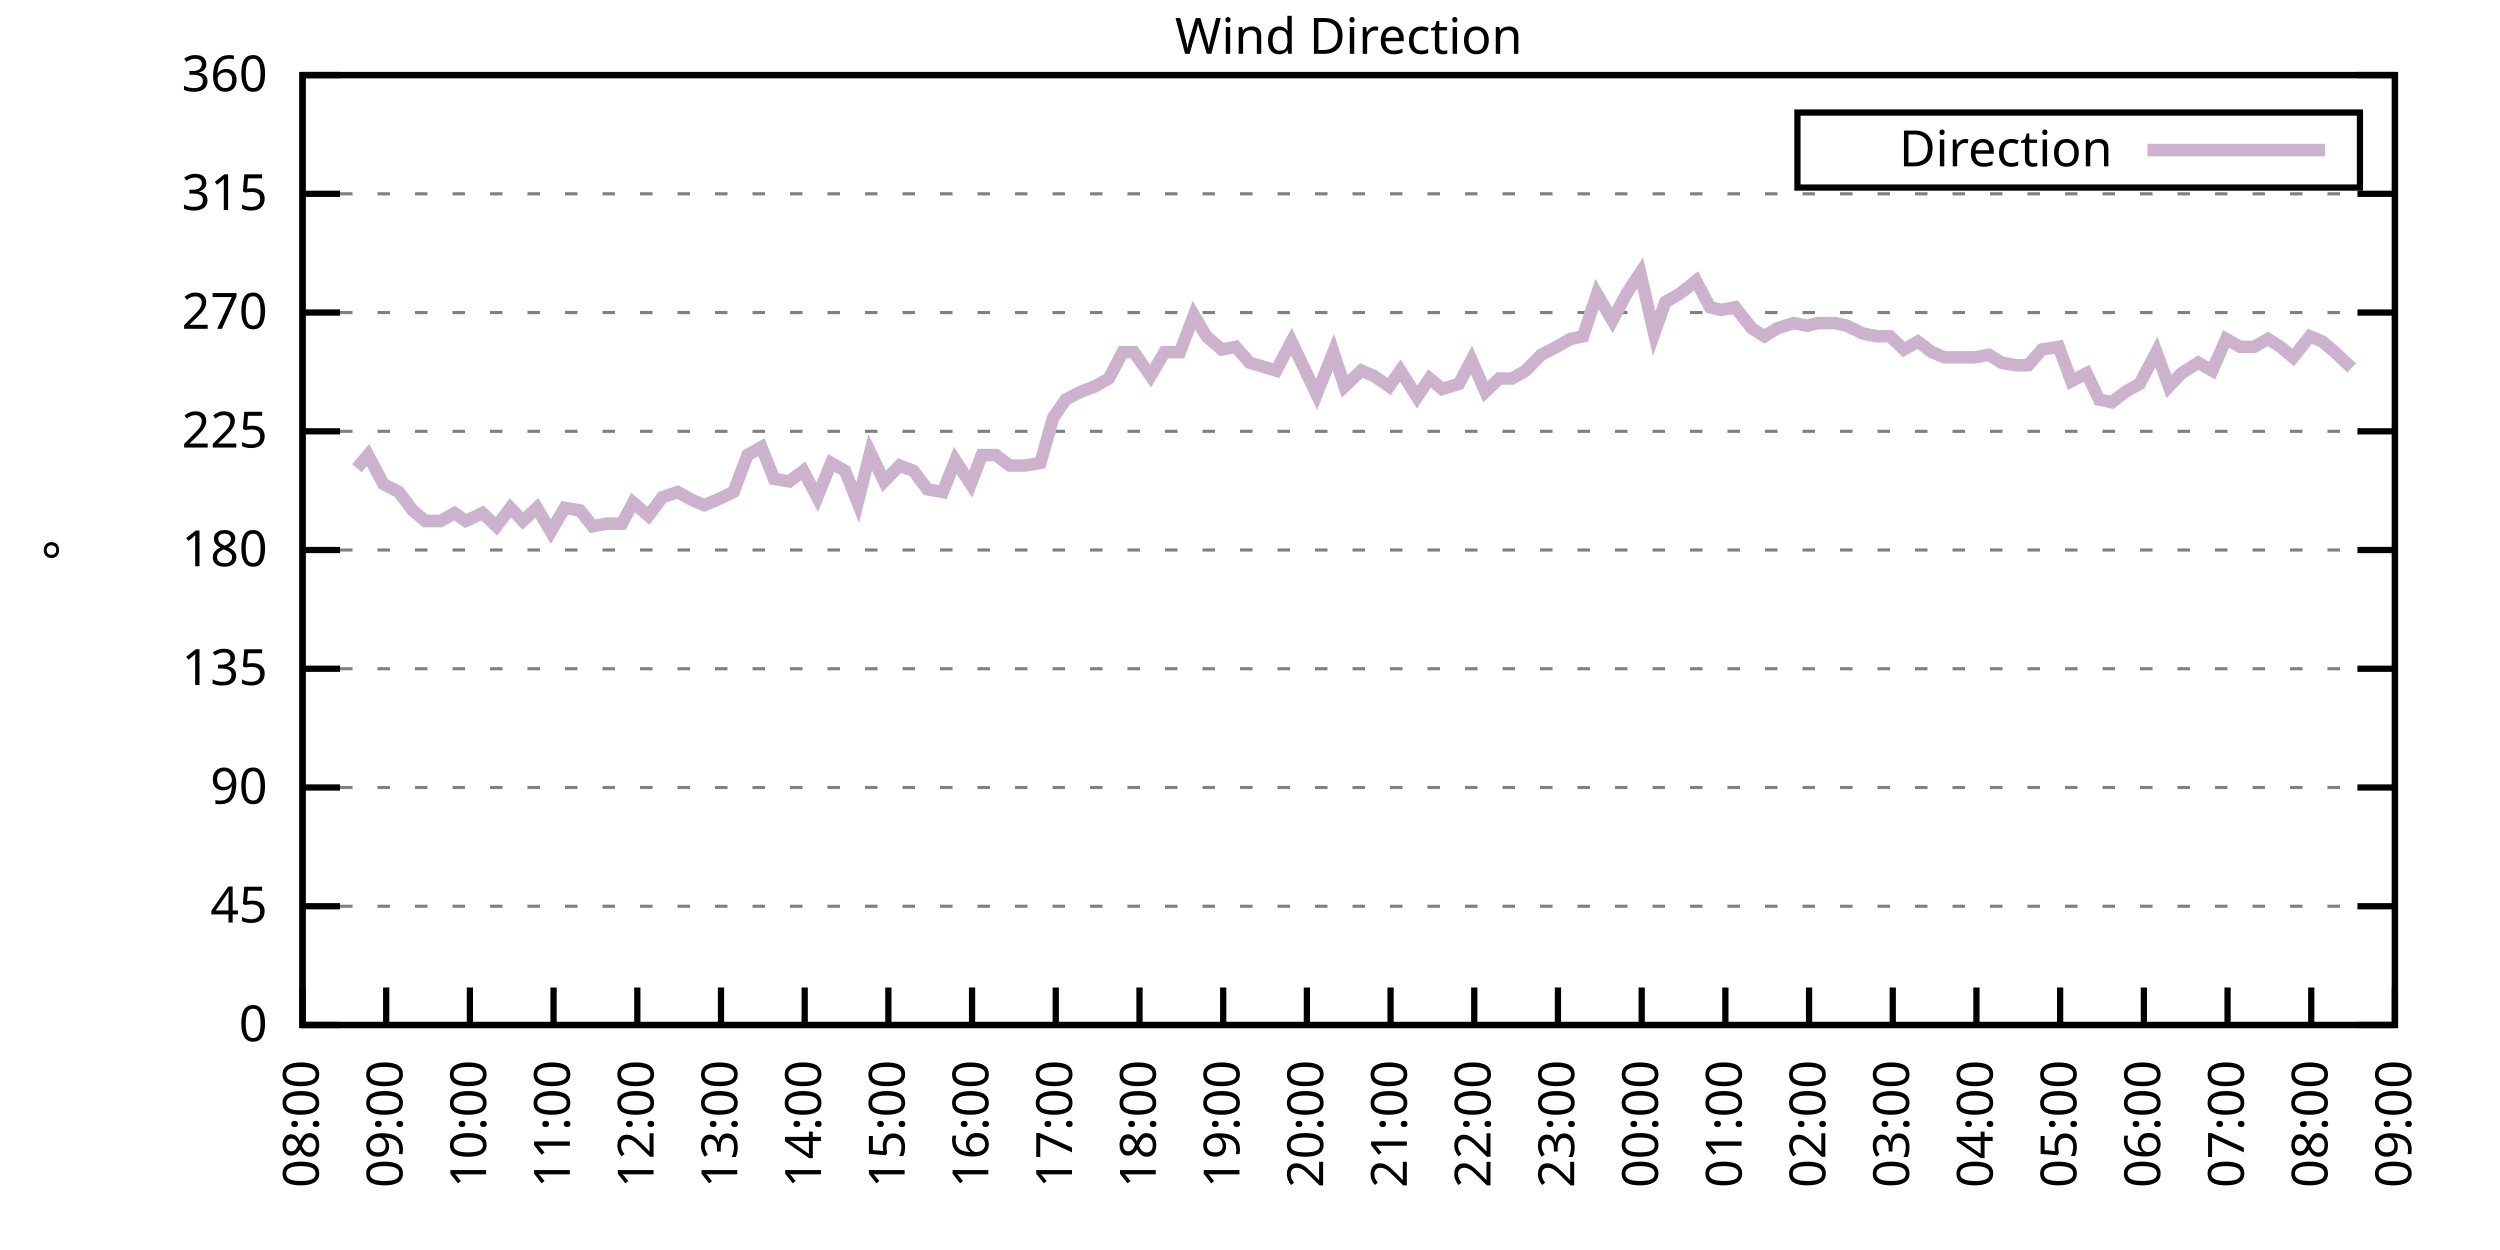
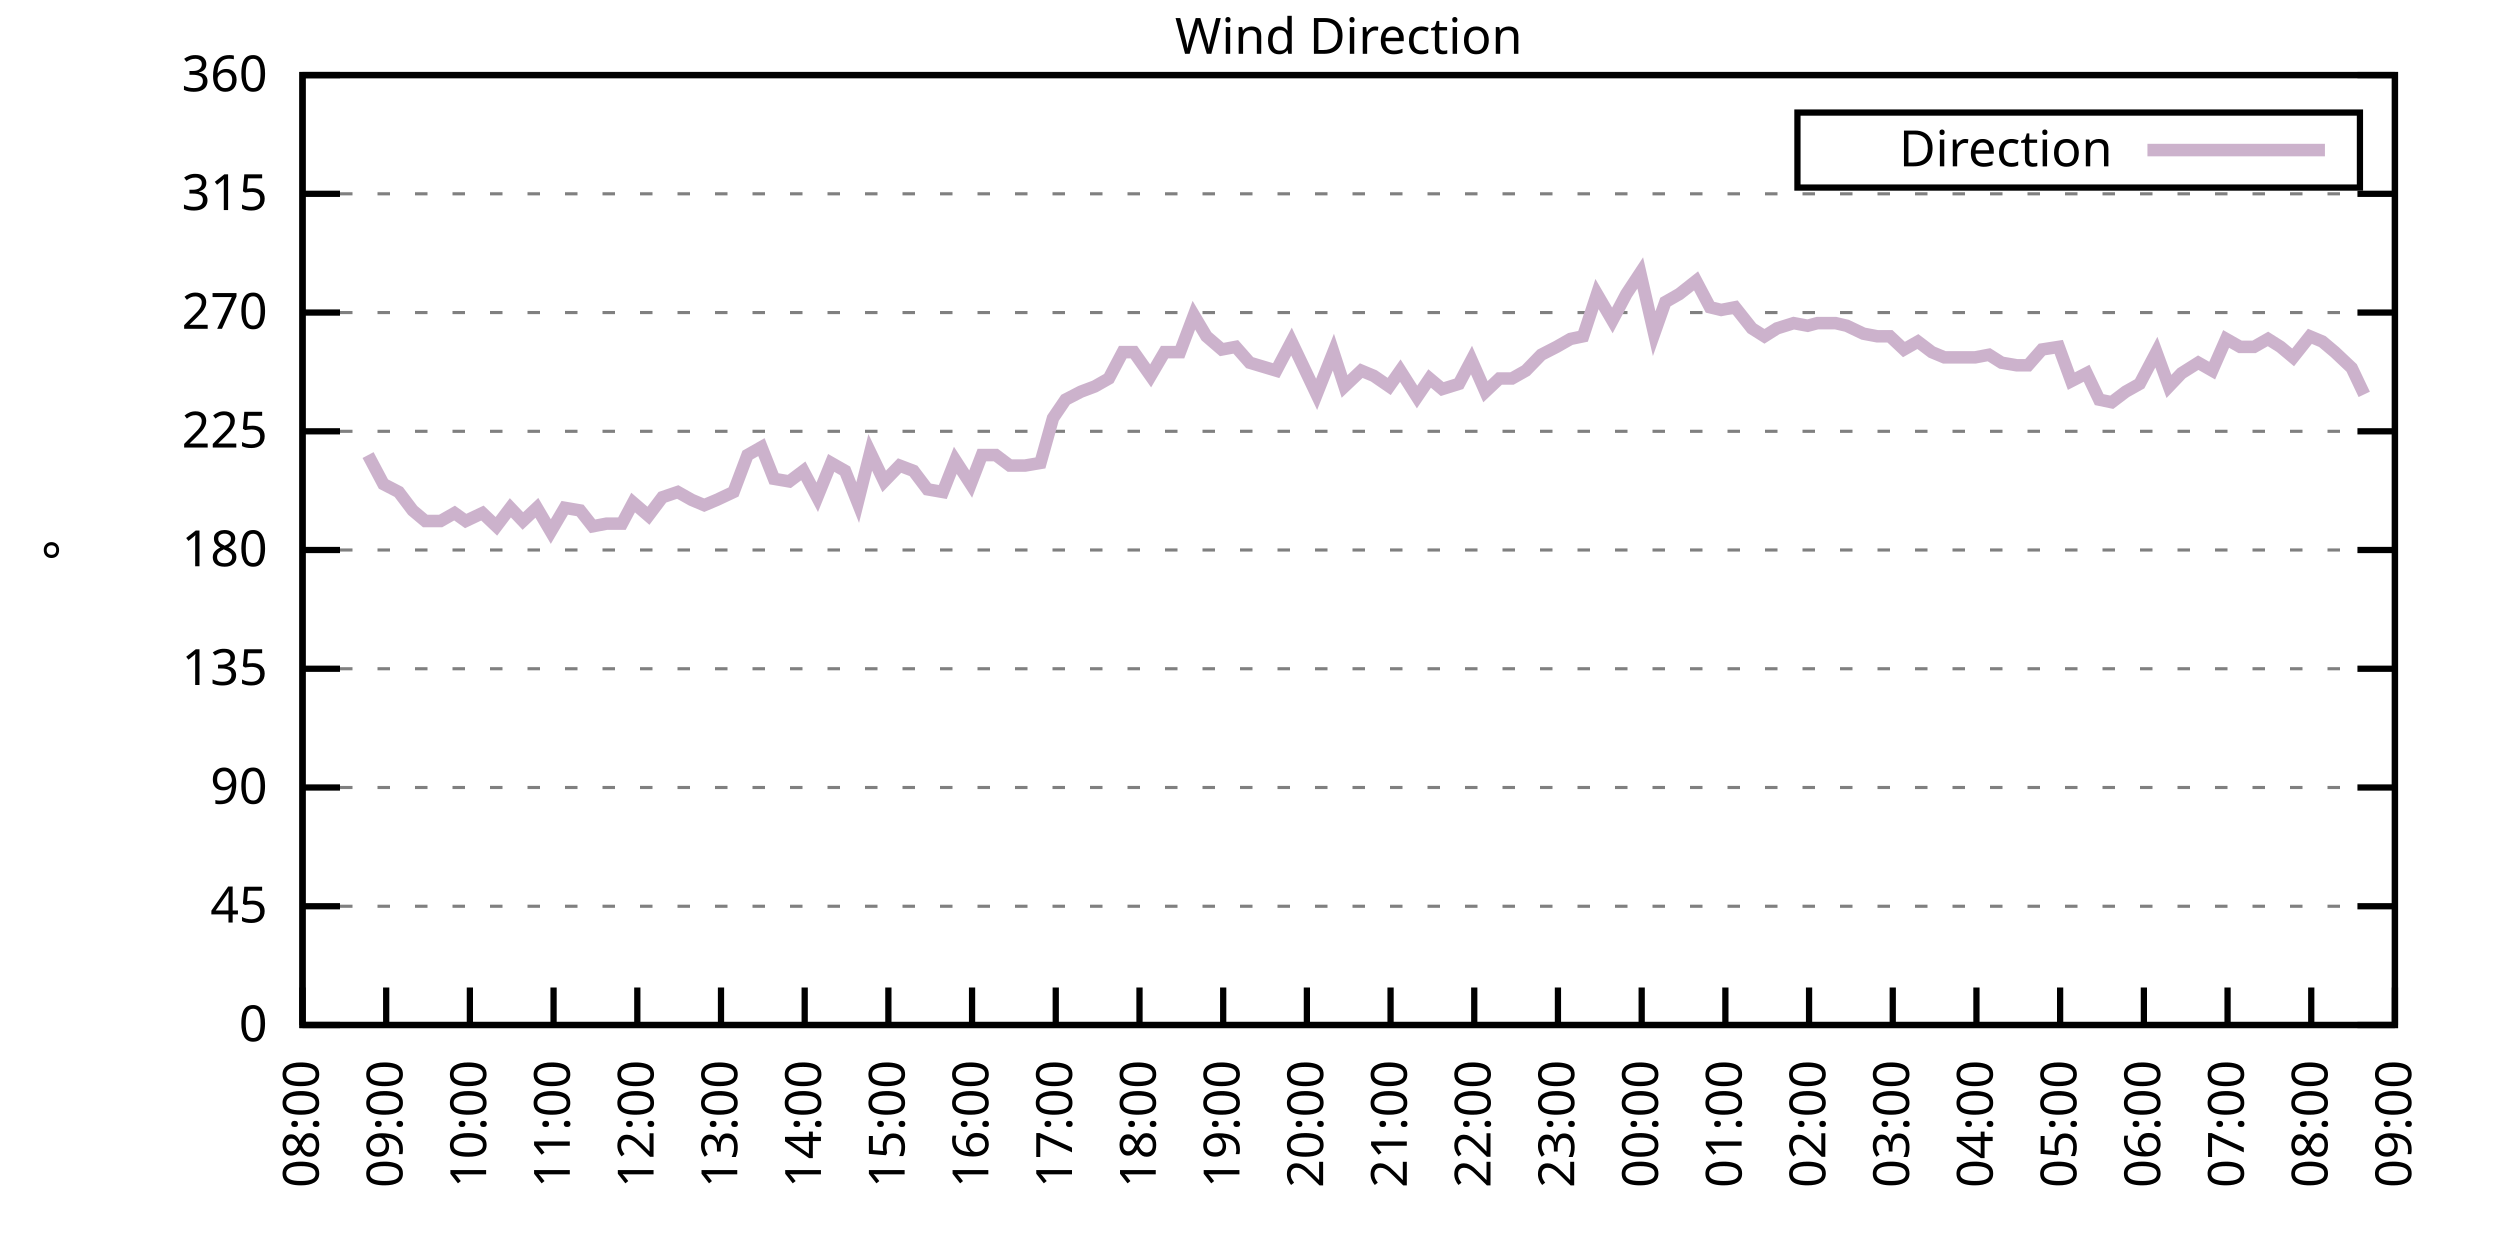
<svg xmlns="http://www.w3.org/2000/svg" xmlns:xlink="http://www.w3.org/1999/xlink" width="400" height="200" viewBox="0 0 400 200">
  <g id="gnuplot_canvas">
    <rect x="0" y="0" width="400" height="200" fill="none" />
    <defs>
      <circle id="gpDot" r="0.5" stroke-width="0.5" stroke="currentColor" />
      <path id="gpPt0" stroke-width="0.333" stroke="currentColor" d="M-1,0 h2 M0,-1 v2" />
      <path id="gpPt1" stroke-width="0.333" stroke="currentColor" d="M-1,-1 L1,1 M1,-1 L-1,1" />
      <path id="gpPt2" stroke-width="0.333" stroke="currentColor" d="M-1,0 L1,0 M0,-1 L0,1 M-1,-1 L1,1 M-1,1 L1,-1" />
      <rect id="gpPt3" stroke-width="0.333" stroke="currentColor" x="-1" y="-1" width="2" height="2" />
      <rect id="gpPt4" stroke-width="0.333" stroke="currentColor" fill="currentColor" x="-1" y="-1" width="2" height="2" />
      <circle id="gpPt5" stroke-width="0.333" stroke="currentColor" cx="0" cy="0" r="1" />
      <use xlink:href="#gpPt5" id="gpPt6" fill="currentColor" stroke="none" />
      <path id="gpPt7" stroke-width="0.333" stroke="currentColor" d="M0,-1.33 L-1.33,0.67 L1.33,0.67 z" />
      <use xlink:href="#gpPt7" id="gpPt8" fill="currentColor" stroke="none" />
      <use xlink:href="#gpPt7" id="gpPt9" stroke="currentColor" transform="rotate(180)" />
      <use xlink:href="#gpPt9" id="gpPt10" fill="currentColor" stroke="none" />
      <use xlink:href="#gpPt3" id="gpPt11" stroke="currentColor" transform="rotate(45)" />
      <use xlink:href="#gpPt11" id="gpPt12" fill="currentColor" stroke="none" />
      <path id="gpPt13" stroke-width="0.333" stroke="currentColor" d="M0,1.330 L1.265,0.411 L0.782,-1.067 L-0.782,-1.076 L-1.265,0.411 z" />
      <use xlink:href="#gpPt13" id="gpPt14" fill="currentColor" stroke="none" />
      <filter id="textbox" filterUnits="objectBoundingBox" x="0" y="0" height="1" width="1">
        <feFlood flood-color="white" flood-opacity="1" result="bgnd" />
        <feComposite in="SourceGraphic" in2="bgnd" operator="atop" />
      </filter>
      <filter id="greybox" filterUnits="objectBoundingBox" x="0" y="0" height="1" width="1">
        <feFlood flood-color="lightgrey" flood-opacity="1" result="grey" />
        <feComposite in="SourceGraphic" in2="grey" operator="atop" />
      </filter>
    </defs>
    <g fill="none" color="white" stroke="currentColor" stroke-width="1.00" stroke-linecap="butt" stroke-linejoin="miter">
</g>
    <g fill="none" color="black" stroke="currentColor" stroke-width="1.00" stroke-linecap="butt" stroke-linejoin="miter">
      <g stroke="none" shape-rendering="crispEdges">
        <polygon fill="rgb(255, 255, 255)" points="48.40,164.00 383.18,164.00 383.18,12.02 48.40,12.02 " />
      </g>
    </g>
    <g fill="none" color="black" stroke="currentColor" stroke-width="1.00" stroke-linecap="butt" stroke-linejoin="miter">
</g>
    <g fill="none" color="black" stroke="black" stroke-width="0.50" stroke-linecap="butt" stroke-linejoin="miter">
</g>
    <g fill="none" color="gray" stroke="currentColor" stroke-width="0.50" stroke-linecap="butt" stroke-linejoin="miter">
      <path stroke="gray" stroke-dasharray="2,4" class="gridline" d="M48.40,164.00 L383.19,164.00  " />
    </g>
    <g fill="none" color="gray" stroke="gray" stroke-width="1.00" stroke-linecap="butt" stroke-linejoin="miter">
</g>
    <g fill="none" color="black" stroke="currentColor" stroke-width="1.00" stroke-linecap="butt" stroke-linejoin="miter">
      <path stroke="black" d="M48.40,164.00 L54.40,164.00 M383.19,164.00 L377.19,164.00  " />
      <g transform="translate(42.80,166.60)" stroke="none" fill="black" font-family="Sans" font-size="8.00" text-anchor="end">
        <text>
          <tspan font-family="Sans"> 0</tspan>
        </text>
      </g>
    </g>
    <g fill="none" color="black" stroke="currentColor" stroke-width="1.00" stroke-linecap="butt" stroke-linejoin="miter">
</g>
    <g fill="none" color="black" stroke="black" stroke-width="0.50" stroke-linecap="butt" stroke-linejoin="miter">
</g>
    <g fill="none" color="gray" stroke="currentColor" stroke-width="0.50" stroke-linecap="butt" stroke-linejoin="miter">
      <path stroke="gray" stroke-dasharray="2,4" class="gridline" d="M48.40,145.00 L383.19,145.00  " />
    </g>
    <g fill="none" color="gray" stroke="gray" stroke-width="1.00" stroke-linecap="butt" stroke-linejoin="miter">
</g>
    <g fill="none" color="black" stroke="currentColor" stroke-width="1.00" stroke-linecap="butt" stroke-linejoin="miter">
      <path stroke="black" d="M48.40,145.00 L54.40,145.00 M383.19,145.00 L377.19,145.00  " />
      <g transform="translate(42.80,147.60)" stroke="none" fill="black" font-family="Sans" font-size="8.00" text-anchor="end">
        <text>
          <tspan font-family="Sans"> 45</tspan>
        </text>
      </g>
    </g>
    <g fill="none" color="black" stroke="currentColor" stroke-width="1.00" stroke-linecap="butt" stroke-linejoin="miter">
</g>
    <g fill="none" color="black" stroke="black" stroke-width="0.50" stroke-linecap="butt" stroke-linejoin="miter">
</g>
    <g fill="none" color="gray" stroke="currentColor" stroke-width="0.50" stroke-linecap="butt" stroke-linejoin="miter">
      <path stroke="gray" stroke-dasharray="2,4" class="gridline" d="M48.40,126.00 L383.19,126.00  " />
    </g>
    <g fill="none" color="gray" stroke="gray" stroke-width="1.00" stroke-linecap="butt" stroke-linejoin="miter">
</g>
    <g fill="none" color="black" stroke="currentColor" stroke-width="1.00" stroke-linecap="butt" stroke-linejoin="miter">
      <path stroke="black" d="M48.40,126.00 L54.40,126.00 M383.19,126.00 L377.19,126.00  " />
      <g transform="translate(42.80,128.60)" stroke="none" fill="black" font-family="Sans" font-size="8.00" text-anchor="end">
        <text>
          <tspan font-family="Sans"> 90</tspan>
        </text>
      </g>
    </g>
    <g fill="none" color="black" stroke="currentColor" stroke-width="1.00" stroke-linecap="butt" stroke-linejoin="miter">
</g>
    <g fill="none" color="black" stroke="black" stroke-width="0.50" stroke-linecap="butt" stroke-linejoin="miter">
</g>
    <g fill="none" color="gray" stroke="currentColor" stroke-width="0.50" stroke-linecap="butt" stroke-linejoin="miter">
      <path stroke="gray" stroke-dasharray="2,4" class="gridline" d="M48.40,107.00 L383.19,107.00  " />
    </g>
    <g fill="none" color="gray" stroke="gray" stroke-width="1.00" stroke-linecap="butt" stroke-linejoin="miter">
</g>
    <g fill="none" color="black" stroke="currentColor" stroke-width="1.00" stroke-linecap="butt" stroke-linejoin="miter">
      <path stroke="black" d="M48.40,107.00 L54.40,107.00 M383.19,107.00 L377.19,107.00  " />
      <g transform="translate(42.80,109.60)" stroke="none" fill="black" font-family="Sans" font-size="8.00" text-anchor="end">
        <text>
          <tspan font-family="Sans"> 135</tspan>
        </text>
      </g>
    </g>
    <g fill="none" color="black" stroke="currentColor" stroke-width="1.00" stroke-linecap="butt" stroke-linejoin="miter">
</g>
    <g fill="none" color="black" stroke="black" stroke-width="0.50" stroke-linecap="butt" stroke-linejoin="miter">
</g>
    <g fill="none" color="gray" stroke="currentColor" stroke-width="0.50" stroke-linecap="butt" stroke-linejoin="miter">
      <path stroke="gray" stroke-dasharray="2,4" class="gridline" d="M48.40,88.00 L383.19,88.00  " />
    </g>
    <g fill="none" color="gray" stroke="gray" stroke-width="1.00" stroke-linecap="butt" stroke-linejoin="miter">
</g>
    <g fill="none" color="black" stroke="currentColor" stroke-width="1.00" stroke-linecap="butt" stroke-linejoin="miter">
      <path stroke="black" d="M48.40,88.00 L54.40,88.00 M383.19,88.00 L377.19,88.00  " />
      <g transform="translate(42.80,90.60)" stroke="none" fill="black" font-family="Sans" font-size="8.00" text-anchor="end">
        <text>
          <tspan font-family="Sans"> 180</tspan>
        </text>
      </g>
    </g>
    <g fill="none" color="black" stroke="currentColor" stroke-width="1.00" stroke-linecap="butt" stroke-linejoin="miter">
</g>
    <g fill="none" color="black" stroke="black" stroke-width="0.50" stroke-linecap="butt" stroke-linejoin="miter">
</g>
    <g fill="none" color="gray" stroke="currentColor" stroke-width="0.50" stroke-linecap="butt" stroke-linejoin="miter">
      <path stroke="gray" stroke-dasharray="2,4" class="gridline" d="M48.40,69.01 L383.19,69.01  " />
    </g>
    <g fill="none" color="gray" stroke="gray" stroke-width="1.00" stroke-linecap="butt" stroke-linejoin="miter">
</g>
    <g fill="none" color="black" stroke="currentColor" stroke-width="1.00" stroke-linecap="butt" stroke-linejoin="miter">
      <path stroke="black" d="M48.40,69.01 L54.40,69.01 M383.19,69.01 L377.19,69.01  " />
      <g transform="translate(42.80,71.61)" stroke="none" fill="black" font-family="Sans" font-size="8.00" text-anchor="end">
        <text>
          <tspan font-family="Sans"> 225</tspan>
        </text>
      </g>
    </g>
    <g fill="none" color="black" stroke="currentColor" stroke-width="1.00" stroke-linecap="butt" stroke-linejoin="miter">
</g>
    <g fill="none" color="black" stroke="black" stroke-width="0.50" stroke-linecap="butt" stroke-linejoin="miter">
</g>
    <g fill="none" color="gray" stroke="currentColor" stroke-width="0.50" stroke-linecap="butt" stroke-linejoin="miter">
      <path stroke="gray" stroke-dasharray="2,4" class="gridline" d="M48.40,50.01 L383.19,50.01  " />
    </g>
    <g fill="none" color="gray" stroke="gray" stroke-width="1.00" stroke-linecap="butt" stroke-linejoin="miter">
</g>
    <g fill="none" color="black" stroke="currentColor" stroke-width="1.00" stroke-linecap="butt" stroke-linejoin="miter">
      <path stroke="black" d="M48.40,50.01 L54.40,50.01 M383.19,50.01 L377.19,50.01  " />
      <g transform="translate(42.80,52.61)" stroke="none" fill="black" font-family="Sans" font-size="8.00" text-anchor="end">
        <text>
          <tspan font-family="Sans"> 270</tspan>
        </text>
      </g>
    </g>
    <g fill="none" color="black" stroke="currentColor" stroke-width="1.00" stroke-linecap="butt" stroke-linejoin="miter">
</g>
    <g fill="none" color="black" stroke="black" stroke-width="0.50" stroke-linecap="butt" stroke-linejoin="miter">
</g>
    <g fill="none" color="gray" stroke="currentColor" stroke-width="0.50" stroke-linecap="butt" stroke-linejoin="miter">
      <path stroke="gray" stroke-dasharray="2,4" class="gridline" d="M48.40,31.01 L383.19,31.01  " />
    </g>
    <g fill="none" color="gray" stroke="gray" stroke-width="1.00" stroke-linecap="butt" stroke-linejoin="miter">
</g>
    <g fill="none" color="black" stroke="currentColor" stroke-width="1.00" stroke-linecap="butt" stroke-linejoin="miter">
      <path stroke="black" d="M48.40,31.01 L54.40,31.01 M383.19,31.01 L377.19,31.01  " />
      <g transform="translate(42.80,33.61)" stroke="none" fill="black" font-family="Sans" font-size="8.00" text-anchor="end">
        <text>
          <tspan font-family="Sans"> 315</tspan>
        </text>
      </g>
    </g>
    <g fill="none" color="black" stroke="currentColor" stroke-width="1.00" stroke-linecap="butt" stroke-linejoin="miter">
</g>
    <g fill="none" color="black" stroke="black" stroke-width="0.50" stroke-linecap="butt" stroke-linejoin="miter">
</g>
    <g fill="none" color="gray" stroke="currentColor" stroke-width="0.50" stroke-linecap="butt" stroke-linejoin="miter">
      <path stroke="gray" stroke-dasharray="2,4" class="gridline" d="M48.40,12.01 L383.19,12.01  " />
    </g>
    <g fill="none" color="gray" stroke="gray" stroke-width="1.00" stroke-linecap="butt" stroke-linejoin="miter">
</g>
    <g fill="none" color="black" stroke="currentColor" stroke-width="1.00" stroke-linecap="butt" stroke-linejoin="miter">
      <path stroke="black" d="M48.40,12.01 L54.40,12.01 M383.19,12.01 L377.19,12.01  " />
      <g transform="translate(42.80,14.61)" stroke="none" fill="black" font-family="Sans" font-size="8.00" text-anchor="end">
        <text>
          <tspan font-family="Sans"> 360</tspan>
        </text>
      </g>
    </g>
    <g fill="none" color="black" stroke="currentColor" stroke-width="1.00" stroke-linecap="butt" stroke-linejoin="miter">
      <path stroke="black" d="M48.40,164.00 L48.40,158.00  " />
      <g transform="translate(51.00,169.60) rotate(270.00)" stroke="none" fill="black" font-family="Sans" font-size="8.00" text-anchor="end">
        <text>
          <tspan font-family="Sans">08:00</tspan>
        </text>
      </g>
    </g>
    <g fill="none" color="black" stroke="currentColor" stroke-width="1.00" stroke-linecap="butt" stroke-linejoin="miter">
      <path stroke="black" d="M61.79,164.00 L61.79,158.00  " />
      <g transform="translate(64.39,169.60) rotate(270.00)" stroke="none" fill="black" font-family="Sans" font-size="8.00" text-anchor="end">
        <text>
          <tspan font-family="Sans">09:00</tspan>
        </text>
      </g>
    </g>
    <g fill="none" color="black" stroke="currentColor" stroke-width="1.00" stroke-linecap="butt" stroke-linejoin="miter">
      <path stroke="black" d="M75.18,164.00 L75.18,158.00  " />
      <g transform="translate(77.78,169.60) rotate(270.00)" stroke="none" fill="black" font-family="Sans" font-size="8.00" text-anchor="end">
        <text>
          <tspan font-family="Sans">10:00</tspan>
        </text>
      </g>
    </g>
    <g fill="none" color="black" stroke="currentColor" stroke-width="1.00" stroke-linecap="butt" stroke-linejoin="miter">
      <path stroke="black" d="M88.57,164.00 L88.57,158.00  " />
      <g transform="translate(91.17,169.60) rotate(270.00)" stroke="none" fill="black" font-family="Sans" font-size="8.00" text-anchor="end">
        <text>
          <tspan font-family="Sans">11:00</tspan>
        </text>
      </g>
    </g>
    <g fill="none" color="black" stroke="currentColor" stroke-width="1.00" stroke-linecap="butt" stroke-linejoin="miter">
      <path stroke="black" d="M101.97,164.00 L101.97,158.00  " />
      <g transform="translate(104.57,169.60) rotate(270.00)" stroke="none" fill="black" font-family="Sans" font-size="8.00" text-anchor="end">
        <text>
          <tspan font-family="Sans">12:00</tspan>
        </text>
      </g>
    </g>
    <g fill="none" color="black" stroke="currentColor" stroke-width="1.00" stroke-linecap="butt" stroke-linejoin="miter">
      <path stroke="black" d="M115.36,164.00 L115.36,158.00  " />
      <g transform="translate(117.96,169.60) rotate(270.00)" stroke="none" fill="black" font-family="Sans" font-size="8.00" text-anchor="end">
        <text>
          <tspan font-family="Sans">13:00</tspan>
        </text>
      </g>
    </g>
    <g fill="none" color="black" stroke="currentColor" stroke-width="1.00" stroke-linecap="butt" stroke-linejoin="miter">
      <path stroke="black" d="M128.75,164.00 L128.75,158.00  " />
      <g transform="translate(131.35,169.60) rotate(270.00)" stroke="none" fill="black" font-family="Sans" font-size="8.00" text-anchor="end">
        <text>
          <tspan font-family="Sans">14:00</tspan>
        </text>
      </g>
    </g>
    <g fill="none" color="black" stroke="currentColor" stroke-width="1.00" stroke-linecap="butt" stroke-linejoin="miter">
      <path stroke="black" d="M142.14,164.00 L142.14,158.00  " />
      <g transform="translate(144.74,169.60) rotate(270.00)" stroke="none" fill="black" font-family="Sans" font-size="8.00" text-anchor="end">
        <text>
          <tspan font-family="Sans">15:00</tspan>
        </text>
      </g>
    </g>
    <g fill="none" color="black" stroke="currentColor" stroke-width="1.00" stroke-linecap="butt" stroke-linejoin="miter">
      <path stroke="black" d="M155.53,164.00 L155.53,158.00  " />
      <g transform="translate(158.13,169.60) rotate(270.00)" stroke="none" fill="black" font-family="Sans" font-size="8.00" text-anchor="end">
        <text>
          <tspan font-family="Sans">16:00</tspan>
        </text>
      </g>
    </g>
    <g fill="none" color="black" stroke="currentColor" stroke-width="1.00" stroke-linecap="butt" stroke-linejoin="miter">
      <path stroke="black" d="M168.92,164.00 L168.92,158.00  " />
      <g transform="translate(171.52,169.60) rotate(270.00)" stroke="none" fill="black" font-family="Sans" font-size="8.00" text-anchor="end">
        <text>
          <tspan font-family="Sans">17:00</tspan>
        </text>
      </g>
    </g>
    <g fill="none" color="black" stroke="currentColor" stroke-width="1.00" stroke-linecap="butt" stroke-linejoin="miter">
      <path stroke="black" d="M182.32,164.00 L182.32,158.00  " />
      <g transform="translate(184.92,169.60) rotate(270.00)" stroke="none" fill="black" font-family="Sans" font-size="8.00" text-anchor="end">
        <text>
          <tspan font-family="Sans">18:00</tspan>
        </text>
      </g>
    </g>
    <g fill="none" color="black" stroke="currentColor" stroke-width="1.00" stroke-linecap="butt" stroke-linejoin="miter">
      <path stroke="black" d="M195.71,164.00 L195.71,158.00  " />
      <g transform="translate(198.31,169.60) rotate(270.00)" stroke="none" fill="black" font-family="Sans" font-size="8.00" text-anchor="end">
        <text>
          <tspan font-family="Sans">19:00</tspan>
        </text>
      </g>
    </g>
    <g fill="none" color="black" stroke="currentColor" stroke-width="1.00" stroke-linecap="butt" stroke-linejoin="miter">
      <path stroke="black" d="M209.10,164.00 L209.10,158.00  " />
      <g transform="translate(211.70,169.60) rotate(270.00)" stroke="none" fill="black" font-family="Sans" font-size="8.00" text-anchor="end">
        <text>
          <tspan font-family="Sans">20:00</tspan>
        </text>
      </g>
    </g>
    <g fill="none" color="black" stroke="currentColor" stroke-width="1.00" stroke-linecap="butt" stroke-linejoin="miter">
      <path stroke="black" d="M222.49,164.00 L222.49,158.00  " />
      <g transform="translate(225.09,169.60) rotate(270.00)" stroke="none" fill="black" font-family="Sans" font-size="8.00" text-anchor="end">
        <text>
          <tspan font-family="Sans">21:00</tspan>
        </text>
      </g>
    </g>
    <g fill="none" color="black" stroke="currentColor" stroke-width="1.00" stroke-linecap="butt" stroke-linejoin="miter">
      <path stroke="black" d="M235.88,164.00 L235.88,158.00  " />
      <g transform="translate(238.48,169.60) rotate(270.00)" stroke="none" fill="black" font-family="Sans" font-size="8.00" text-anchor="end">
        <text>
          <tspan font-family="Sans">22:00</tspan>
        </text>
      </g>
    </g>
    <g fill="none" color="black" stroke="currentColor" stroke-width="1.00" stroke-linecap="butt" stroke-linejoin="miter">
      <path stroke="black" d="M249.27,164.00 L249.27,158.00  " />
      <g transform="translate(251.87,169.60) rotate(270.00)" stroke="none" fill="black" font-family="Sans" font-size="8.00" text-anchor="end">
        <text>
          <tspan font-family="Sans">23:00</tspan>
        </text>
      </g>
    </g>
    <g fill="none" color="black" stroke="currentColor" stroke-width="1.00" stroke-linecap="butt" stroke-linejoin="miter">
      <path stroke="black" d="M262.67,164.00 L262.67,158.00  " />
      <g transform="translate(265.27,169.60) rotate(270.00)" stroke="none" fill="black" font-family="Sans" font-size="8.00" text-anchor="end">
        <text>
          <tspan font-family="Sans">00:00</tspan>
        </text>
      </g>
    </g>
    <g fill="none" color="black" stroke="currentColor" stroke-width="1.00" stroke-linecap="butt" stroke-linejoin="miter">
      <path stroke="black" d="M276.06,164.00 L276.06,158.00  " />
      <g transform="translate(278.66,169.60) rotate(270.00)" stroke="none" fill="black" font-family="Sans" font-size="8.00" text-anchor="end">
        <text>
          <tspan font-family="Sans">01:00</tspan>
        </text>
      </g>
    </g>
    <g fill="none" color="black" stroke="currentColor" stroke-width="1.00" stroke-linecap="butt" stroke-linejoin="miter">
      <path stroke="black" d="M289.45,164.00 L289.45,158.00  " />
      <g transform="translate(292.05,169.60) rotate(270.00)" stroke="none" fill="black" font-family="Sans" font-size="8.00" text-anchor="end">
        <text>
          <tspan font-family="Sans">02:00</tspan>
        </text>
      </g>
    </g>
    <g fill="none" color="black" stroke="currentColor" stroke-width="1.00" stroke-linecap="butt" stroke-linejoin="miter">
      <path stroke="black" d="M302.84,164.00 L302.84,158.00  " />
      <g transform="translate(305.44,169.60) rotate(270.00)" stroke="none" fill="black" font-family="Sans" font-size="8.00" text-anchor="end">
        <text>
          <tspan font-family="Sans">03:00</tspan>
        </text>
      </g>
    </g>
    <g fill="none" color="black" stroke="currentColor" stroke-width="1.00" stroke-linecap="butt" stroke-linejoin="miter">
      <path stroke="black" d="M316.23,164.00 L316.23,158.00  " />
      <g transform="translate(318.83,169.60) rotate(270.00)" stroke="none" fill="black" font-family="Sans" font-size="8.00" text-anchor="end">
        <text>
          <tspan font-family="Sans">04:00</tspan>
        </text>
      </g>
    </g>
    <g fill="none" color="black" stroke="currentColor" stroke-width="1.00" stroke-linecap="butt" stroke-linejoin="miter">
      <path stroke="black" d="M329.62,164.00 L329.62,158.00  " />
      <g transform="translate(332.22,169.60) rotate(270.00)" stroke="none" fill="black" font-family="Sans" font-size="8.00" text-anchor="end">
        <text>
          <tspan font-family="Sans">05:00</tspan>
        </text>
      </g>
    </g>
    <g fill="none" color="black" stroke="currentColor" stroke-width="1.00" stroke-linecap="butt" stroke-linejoin="miter">
      <path stroke="black" d="M343.02,164.00 L343.02,158.00  " />
      <g transform="translate(345.62,169.60) rotate(270.00)" stroke="none" fill="black" font-family="Sans" font-size="8.00" text-anchor="end">
        <text>
          <tspan font-family="Sans">06:00</tspan>
        </text>
      </g>
    </g>
    <g fill="none" color="black" stroke="currentColor" stroke-width="1.00" stroke-linecap="butt" stroke-linejoin="miter">
      <path stroke="black" d="M356.41,164.00 L356.41,158.00  " />
      <g transform="translate(359.01,169.60) rotate(270.00)" stroke="none" fill="black" font-family="Sans" font-size="8.00" text-anchor="end">
        <text>
          <tspan font-family="Sans">07:00</tspan>
        </text>
      </g>
    </g>
    <g fill="none" color="black" stroke="currentColor" stroke-width="1.00" stroke-linecap="butt" stroke-linejoin="miter">
      <path stroke="black" d="M369.80,164.00 L369.80,158.00  " />
      <g transform="translate(372.40,169.60) rotate(270.00)" stroke="none" fill="black" font-family="Sans" font-size="8.00" text-anchor="end">
        <text>
          <tspan font-family="Sans">08:00</tspan>
        </text>
      </g>
    </g>
    <g fill="none" color="black" stroke="currentColor" stroke-width="1.00" stroke-linecap="butt" stroke-linejoin="miter">
      <path stroke="black" d="M383.19,164.00 L383.19,158.00  " />
      <g transform="translate(385.79,169.60) rotate(270.00)" stroke="none" fill="black" font-family="Sans" font-size="8.00" text-anchor="end">
        <text>
          <tspan font-family="Sans">09:00</tspan>
        </text>
      </g>
    </g>
    <g fill="none" color="black" stroke="currentColor" stroke-width="1.00" stroke-linecap="butt" stroke-linejoin="miter">
</g>
    <g fill="none" color="black" stroke="currentColor" stroke-width="1.00" stroke-linecap="butt" stroke-linejoin="miter">
      <path stroke="black" d="M48.40,12.01 L48.40,164.00 L383.19,164.00 L383.19,12.01 L48.40,12.01 Z  " />
    </g>
    <g fill="none" color="black" stroke="currentColor" stroke-width="1.00" stroke-linecap="butt" stroke-linejoin="miter">
</g>
    <g fill="none" color="black" stroke="currentColor" stroke-width="1.00" stroke-linecap="butt" stroke-linejoin="miter">
      <path stroke="black" d="M287.59,30.01 L287.59,18.01 L377.59,18.01 L377.59,30.01 L287.59,30.01 Z  " />
    </g>
    <g id="Wind_direction_plot_1">
      <g fill="none" color="white" stroke="black" stroke-width="2.00" stroke-linecap="butt" stroke-linejoin="miter">
</g>
      <g fill="none" color="black" stroke="currentColor" stroke-width="2.00" stroke-linecap="butt" stroke-linejoin="miter">
        <g transform="translate(337.99,26.61)" stroke="none" fill="black" font-family="Sans" font-size="8.00" text-anchor="end">
          <text>
            <tspan font-family="Sans">Direction</tspan>
          </text>
        </g>
      </g>
      <g fill="none" color="black" stroke="currentColor" stroke-width="2.00" stroke-linecap="butt" stroke-linejoin="miter">
-         <path stroke="rgb(204, 178, 204)" d="M343.59,24.01 L371.99,24.01 M57.10,74.92 L58.89,72.81 L61.35,77.45 L63.80,78.72 L66.03,81.67 L68.04,83.36   L70.50,83.36 L72.73,82.09 L74.51,83.36 L77.19,82.09 L79.42,84.21 L81.66,81.25 L83.66,83.36 L85.90,81.25   L88.13,85.05 L90.36,81.25 L92.82,81.67 L94.82,84.21 L97.06,83.78 L99.51,83.78 L101.30,80.41 L103.75,82.52   L105.98,79.56 L108.44,78.72 L110.67,79.98 L112.68,80.83 L114.69,79.98 L117.37,78.72 L119.60,72.81 L121.83,71.54   L123.84,76.61 L126.29,77.03 L128.53,75.34 L130.76,79.56 L132.99,74.07 L135.22,75.34 L137.23,80.41 L139.24,72.38   L141.47,77.03 L143.93,74.49 L146.16,75.34 L148.39,78.29 L150.85,78.72 L152.85,73.65 L155.31,77.45 L157.10,72.81   L159.33,72.81 L161.56,74.49 L164.01,74.49 L166.47,74.07 L168.48,66.90 L170.49,63.94 L172.94,62.67 L175.17,61.83   L177.41,60.56 L179.64,56.34 L181.42,56.34 L184.10,60.14 L186.33,56.34 L188.79,56.34 L191.02,50.43 L193.03,53.81   L195.48,55.92 L197.72,55.50 L199.95,58.03 L204.19,59.30 L206.64,54.65 L208.65,58.87 L210.66,63.10 L213.34,56.34   L215.13,61.83 L217.80,59.30 L219.81,60.14 L222.27,61.83 L224.05,59.30 L226.73,63.52 L228.74,60.56 L230.75,62.25   L233.43,61.41 L235.44,57.61 L237.67,62.67 L239.90,60.56 L241.91,60.56 L244.14,59.30 L246.60,56.76 L249.05,55.50   L251.28,54.23 L253.29,53.81 L255.52,47.05 L257.98,51.27 L260.21,47.05 L262.44,43.67 L264.67,53.39 L266.46,48.32   L268.69,47.05 L271.37,44.94 L273.60,49.16 L275.39,49.59 L277.62,49.16 L280.30,52.54 L282.31,53.81 L284.32,52.54   L286.99,51.70 L289.23,52.12 L290.79,51.70 L293.69,51.70 L295.48,52.12 L298.15,53.39 L300.39,53.81 L302.39,53.81   L304.63,55.92 L306.86,54.65 L309.09,56.34 L311.10,57.18 L313.55,57.18 L316.01,57.18 L318.24,56.76 L320.25,58.03   L322.70,58.45 L324.49,58.45 L326.72,55.92 L329.40,55.50 L331.41,60.98 L333.86,59.72 L335.87,63.94 L337.88,64.36   L340.11,62.67 L342.35,61.41 L345.02,56.34 L347.03,61.83 L349.04,59.72 L351.72,58.03 L353.95,59.30 L356.18,54.23   L358.42,55.50 L360.65,55.50 L362.88,54.23 L364.89,55.50 L366.90,57.18 L369.58,53.81 L371.58,54.65 L373.59,56.34   L376.27,58.87  " />
+         <path stroke="rgb(204, 178, 204)" d="M343.59,24.01 L371.99,24.01 M58.89,72.81 L61.35,77.45 L63.80,78.72 L66.03,81.67 L68.04,83.36 L70.50,83.36   L72.73,82.09 L74.51,83.36 L77.19,82.09 L79.42,84.21 L81.66,81.25 L83.66,83.36 L85.90,81.25 L88.13,85.05   L90.36,81.25 L92.82,81.67 L94.82,84.21 L97.06,83.78 L99.51,83.78 L101.30,80.41 L103.75,82.52 L105.98,79.56   L108.44,78.72 L110.67,79.98 L112.68,80.83 L114.69,79.98 L117.37,78.72 L119.60,72.81 L121.83,71.54 L123.84,76.61   L126.29,77.03 L128.53,75.34 L130.76,79.56 L132.99,74.07 L135.22,75.34 L137.23,80.41 L139.24,72.38 L141.47,77.03   L143.93,74.49 L146.16,75.34 L148.39,78.29 L150.85,78.72 L152.85,73.65 L155.31,77.45 L157.10,72.81 L159.33,72.81   L161.56,74.49 L164.01,74.49 L166.47,74.07 L168.48,66.90 L170.49,63.94 L172.94,62.67 L175.17,61.83 L177.41,60.56   L179.64,56.34 L181.42,56.34 L184.10,60.14 L186.33,56.34 L188.79,56.34 L191.02,50.43 L193.03,53.81 L195.48,55.92   L197.72,55.50 L199.95,58.03 L204.19,59.30 L206.64,54.65 L208.65,58.87 L210.66,63.10 L213.34,56.34 L215.13,61.83   L217.80,59.30 L219.81,60.14 L222.27,61.83 L224.05,59.30 L226.73,63.52 L228.74,60.56 L230.75,62.25 L233.43,61.41   L235.44,57.61 L237.67,62.67 L239.90,60.56 L241.91,60.56 L244.14,59.30 L246.60,56.76 L249.05,55.50 L251.28,54.23   L253.29,53.81 L255.52,47.05 L257.98,51.27 L260.21,47.05 L262.44,43.67 L264.67,53.39 L266.46,48.32 L268.69,47.05   L271.37,44.94 L273.60,49.16 L275.39,49.59 L277.62,49.16 L280.30,52.54 L282.31,53.81 L284.32,52.54 L286.99,51.70   L289.23,52.12 L290.79,51.70 L293.69,51.70 L295.48,52.12 L298.15,53.39 L300.39,53.81 L302.39,53.81 L304.63,55.92   L306.86,54.65 L309.09,56.34 L311.10,57.18 L313.55,57.18 L316.01,57.18 L318.24,56.76 L320.25,58.03 L322.70,58.45   L324.49,58.45 L326.72,55.92 L329.40,55.50 L331.41,60.98 L333.86,59.72 L335.87,63.94 L337.88,64.36 L340.11,62.67   L342.35,61.41 L345.02,56.34 L347.03,61.83 L349.04,59.72 L351.72,58.03 L353.95,59.30 L356.18,54.23 L358.42,55.50   L360.65,55.50 L362.88,54.23 L364.89,55.50 L366.90,57.18 L369.58,53.81 L371.58,54.65 L373.59,56.34 L376.27,58.87   L378.28,63.10  " />
      </g>
    </g>
    <g fill="none" color="black" stroke="currentColor" stroke-width="2.00" stroke-linecap="butt" stroke-linejoin="miter">
</g>
    <g fill="none" color="black" stroke="black" stroke-width="1.00" stroke-linecap="butt" stroke-linejoin="miter">
</g>
    <g fill="none" color="black" stroke="currentColor" stroke-width="1.00" stroke-linecap="butt" stroke-linejoin="miter">
      <path stroke="black" d="M48.40,12.01 L48.40,164.00 L383.19,164.00 L383.19,12.01 L48.40,12.01 Z  " />
      <g transform="translate(12.80,88.01) rotate(270.00)" stroke="none" fill="black" font-family="Sans" font-size="8.00" text-anchor="middle">
        <text>
          <tspan font-family="Sans">°</tspan>
        </text>
      </g>
    </g>
    <g fill="none" color="black" stroke="currentColor" stroke-width="1.00" stroke-linecap="butt" stroke-linejoin="miter">
</g>
    <g fill="none" color="black" stroke="currentColor" stroke-width="1.00" stroke-linecap="butt" stroke-linejoin="miter">
      <g transform="translate(215.79,8.61)" stroke="none" fill="black" font-family="Sans" font-size="8.00" text-anchor="middle">
        <text>
          <tspan font-family="Sans">Wind Direction</tspan>
        </text>
      </g>
    </g>
    <g fill="none" color="black" stroke="currentColor" stroke-width="1.00" stroke-linecap="butt" stroke-linejoin="miter">
</g>
  </g>
</svg>
